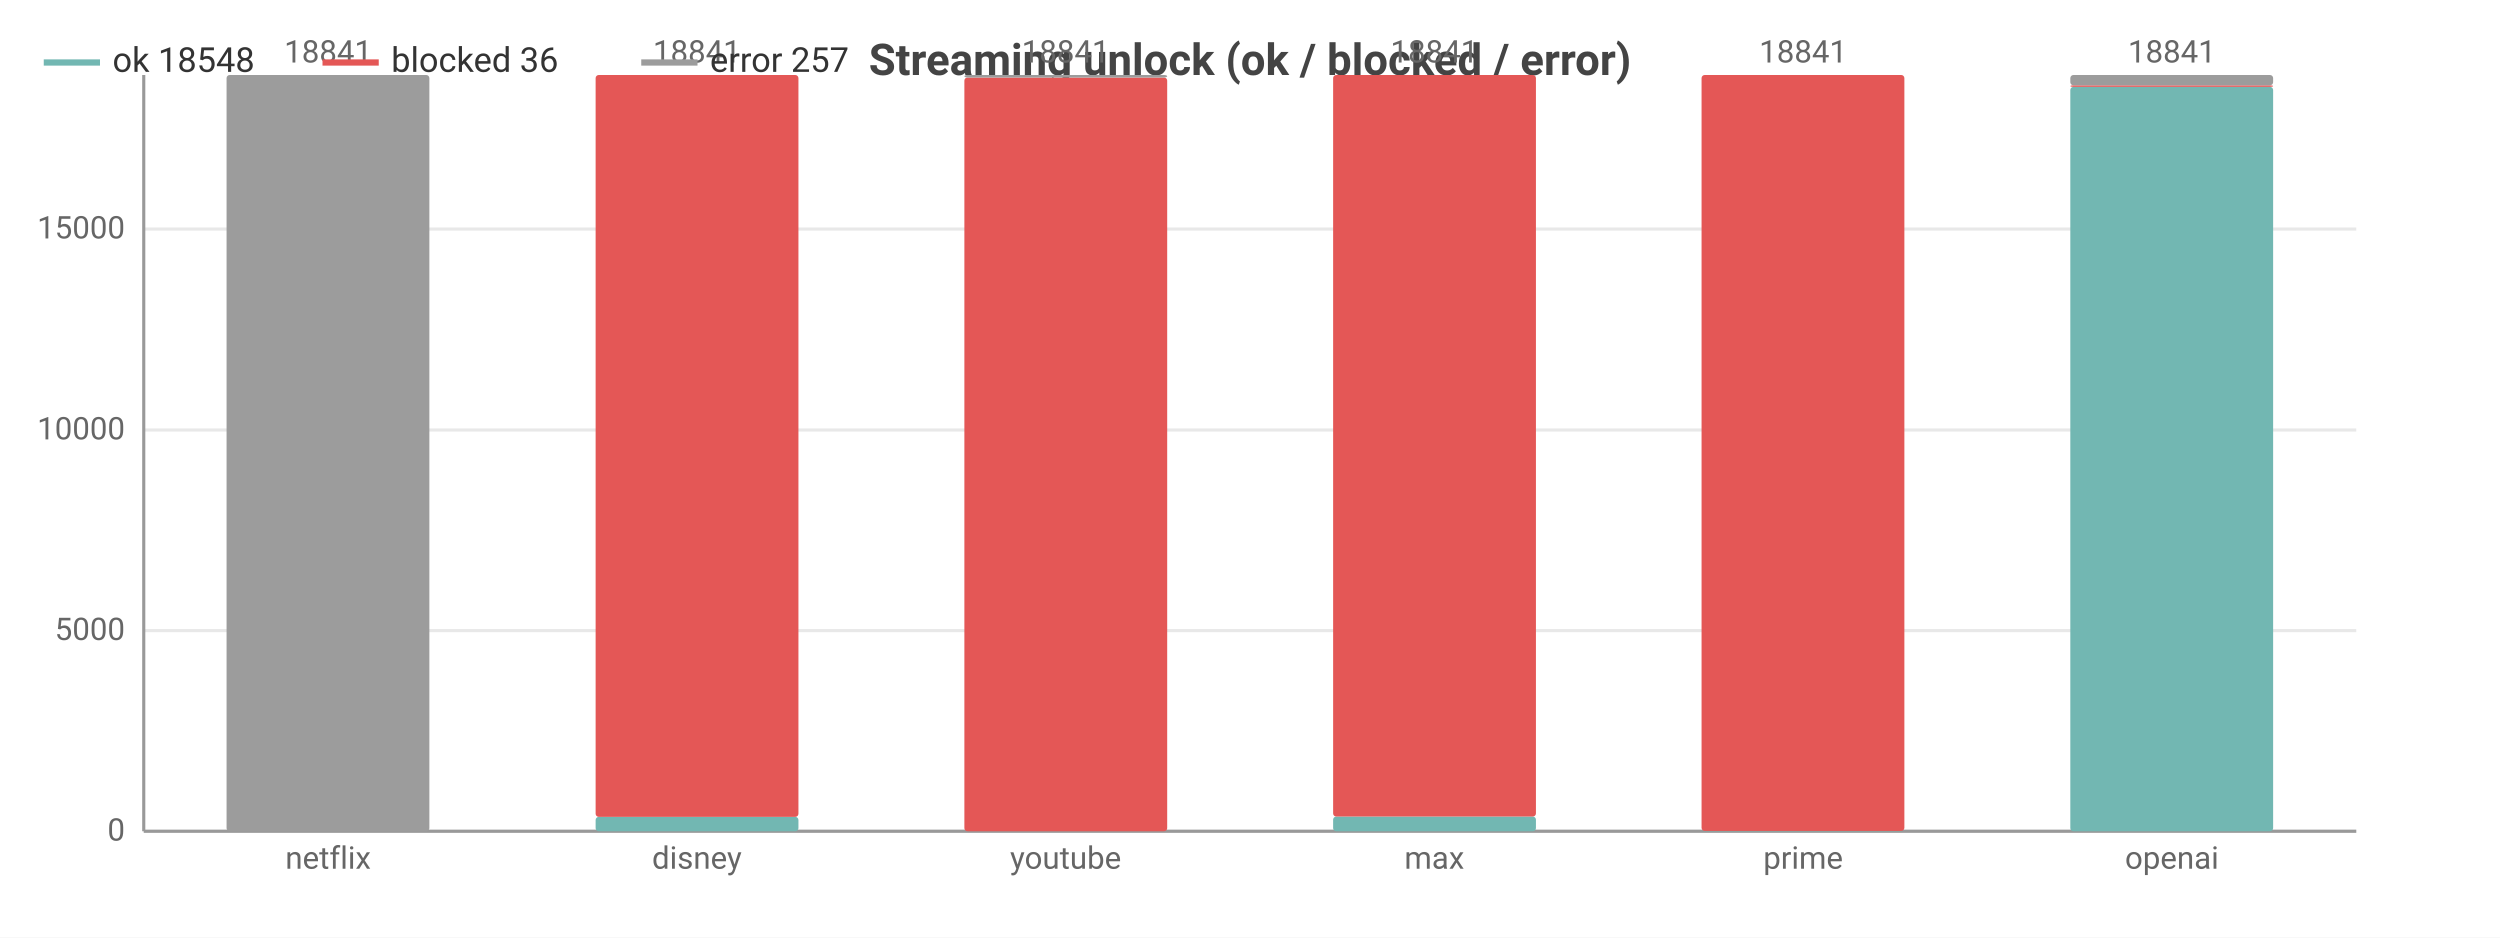
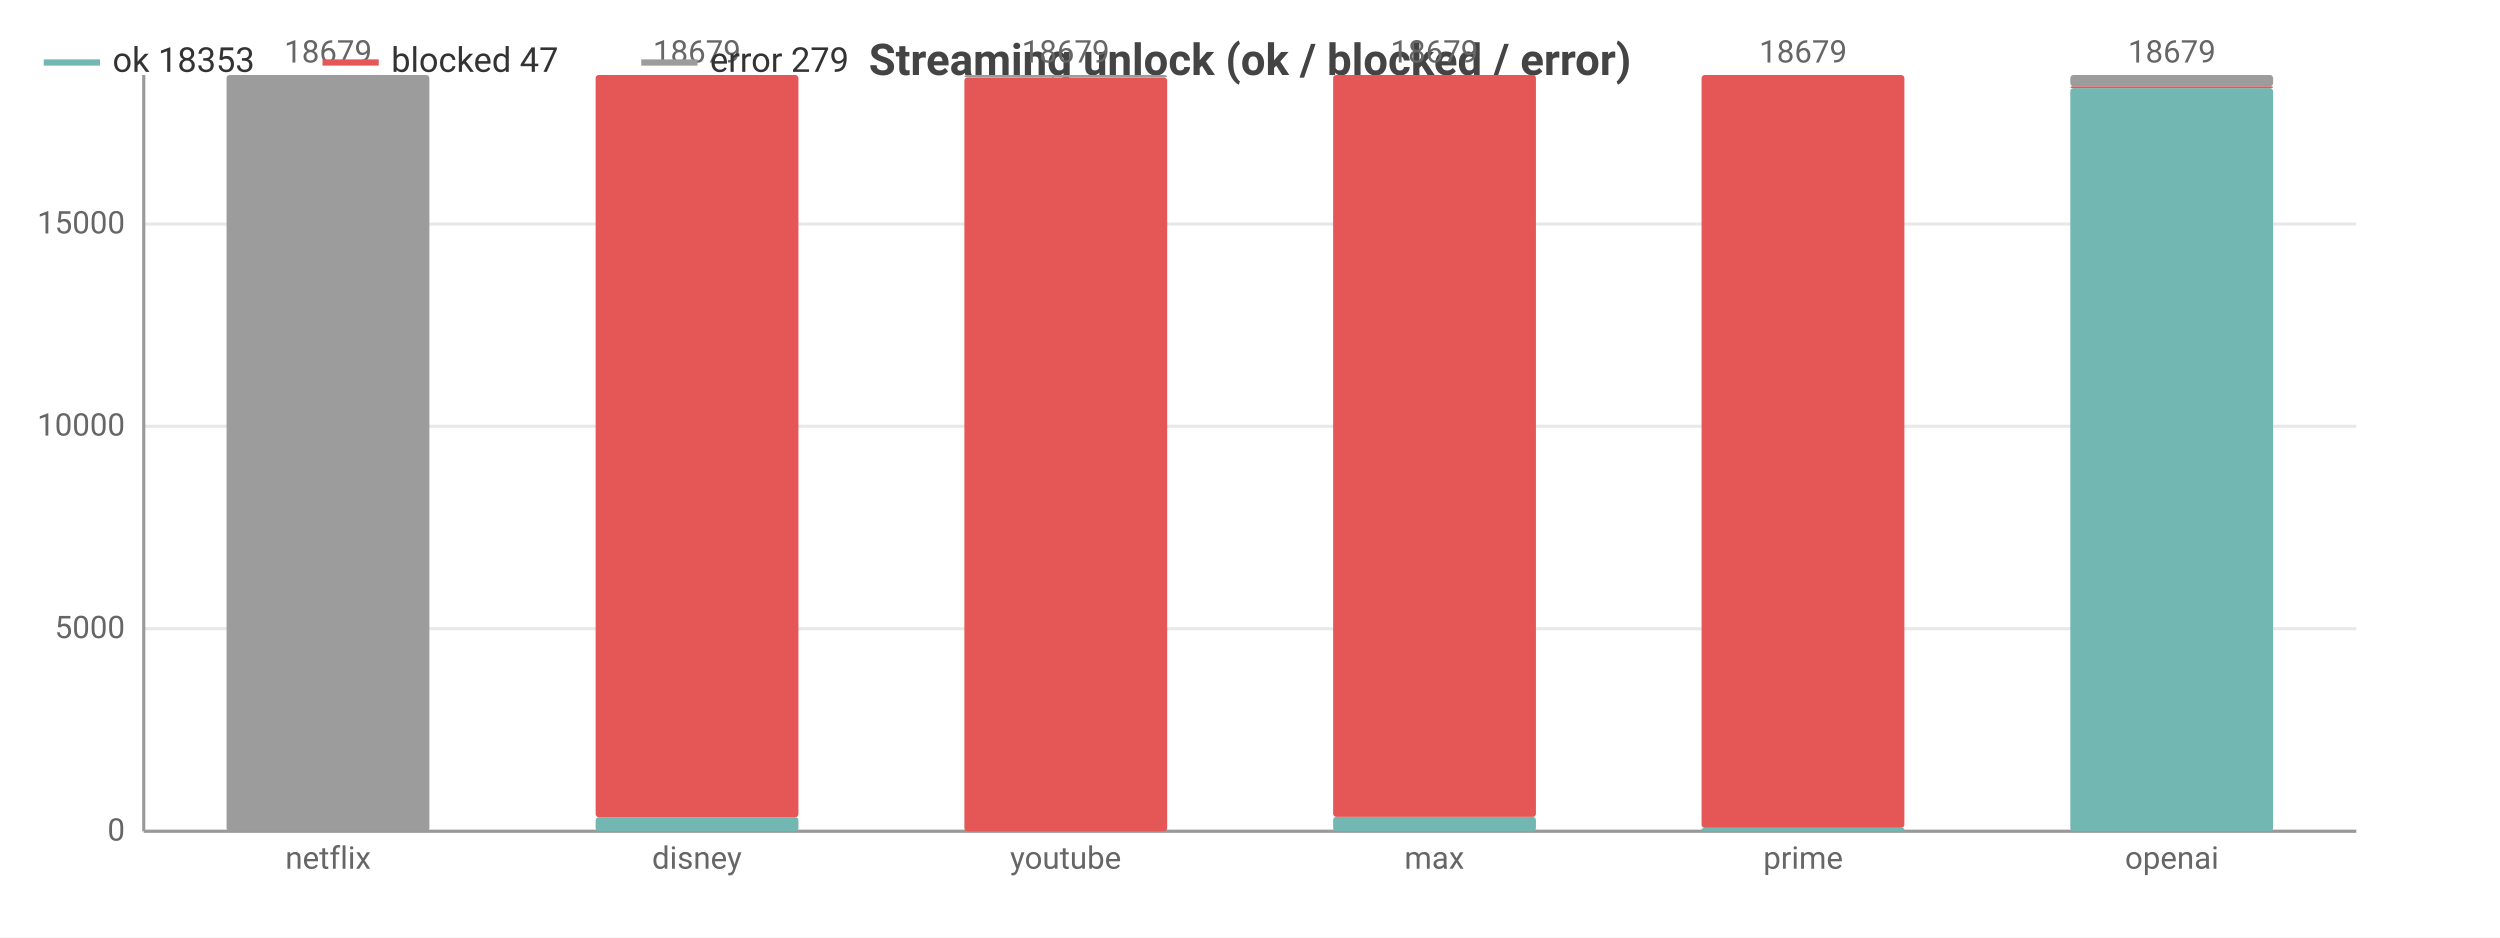
<svg xmlns="http://www.w3.org/2000/svg" width="800" height="300" viewBox="0 0 800 300">
  <rect width="800" height="300" fill="#ffffff" />
  <style>text{font-family:system-ui,-apple-system,'Segoe UI',Roboto,sans-serif}.g{stroke:#e8e8e8;stroke-width:1}.a{stroke:#999;stroke-width:1}.t{font-size:10px;fill:#666}.m{font-size:10px;text-anchor:middle;fill:#666}.e{font-size:10px;text-anchor:end;fill:#666}.l{font-size:11px;fill:#333}.tt{font-size:14px;font-weight:600;text-anchor:middle;fill:#444}.em{font-size:13px;text-anchor:middle;fill:#999}</style>
  <text class="tt" x="400.0" y="24">Streaming unlock (ok / blocked / error)</text>
  <line class="g" x1="46" y1="266" x2="754" y2="266" />
  <text class="e" x="40" y="269">0</text>
-   <line class="g" x1="46" y1="201.8" x2="754" y2="201.8" />
-   <text class="e" x="40" y="204.8">5000</text>
-   <line class="g" x1="46" y1="137.6" x2="754" y2="137.6" />
-   <text class="e" x="40" y="140.6">10000</text>
-   <line class="g" x1="46" y1="73.3" x2="754" y2="73.3" />
-   <text class="e" x="40" y="76.3">15000</text>
+   <line class="g" x1="46" y1="201.2" x2="754" y2="201.2" />
+   <text class="e" x="40" y="204.2">5000</text>
+   <line class="g" x1="46" y1="136.4" x2="754" y2="136.4" />
+   <text class="e" x="40" y="139.4">10000</text>
+   <line class="g" x1="46" y1="71.7" x2="754" y2="71.7" />
+   <text class="e" x="40" y="74.7">15000</text>
  <line class="a" x1="46" y1="24" x2="46" y2="266" />
  <line class="a" x1="46" y1="266" x2="754" y2="266" />
  <rect x="72.5" y="266" width="64.9" height="0" fill="#72b7b2" rx="1" />
  <rect x="72.5" y="266.0" width="64.9" height="0.0" fill="#e45756" rx="1" />
  <rect x="72.5" y="24" width="64.9" height="242.0" fill="#9c9c9c" rx="1" />
-   <text class="m" x="105" y="20">18841</text>
+   <text class="m" x="105" y="20">18679</text>
  <text class="m" x="105" y="278">netflix</text>
-   <rect x="190.6" y="261.4" width="64.9" height="4.6" fill="#72b7b2" rx="1" />
-   <rect x="190.6" y="24" width="64.9" height="237.4" fill="#e45756" rx="1" />
+   <rect x="190.6" y="261.5" width="64.9" height="4.5" fill="#72b7b2" rx="1" />
+   <rect x="190.6" y="24" width="64.9" height="237.5" fill="#e45756" rx="1" />
  <rect x="190.6" y="24" width="64.9" height="0" fill="#9c9c9c" rx="1" />
-   <text class="m" x="223" y="20">18841</text>
+   <text class="m" x="223" y="20">18679</text>
  <text class="m" x="223" y="278">disney</text>
  <rect x="308.6" y="266" width="64.9" height="0" fill="#72b7b2" rx="1" />
  <rect x="308.6" y="24.8" width="64.9" height="241.2" fill="#e45756" rx="1" />
  <rect x="308.6" y="24" width="64.9" height="0.8" fill="#9c9c9c" rx="1" />
-   <text class="m" x="341" y="20">18841</text>
+   <text class="m" x="341" y="20">18679</text>
  <text class="m" x="341" y="278">youtube</text>
-   <rect x="426.6" y="261.3" width="64.9" height="4.7" fill="#72b7b2" rx="1" />
-   <rect x="426.6" y="24" width="64.9" height="237.3" fill="#e45756" rx="1" />
+   <rect x="426.6" y="261.4" width="64.9" height="4.6" fill="#72b7b2" rx="1" />
+   <rect x="426.6" y="24" width="64.9" height="237.4" fill="#e45756" rx="1" />
  <rect x="426.6" y="24" width="64.9" height="0" fill="#9c9c9c" rx="1" />
-   <text class="m" x="459" y="20">18841</text>
+   <text class="m" x="459" y="20">18679</text>
  <text class="m" x="459" y="278">max</text>
-   <rect x="544.5" y="265.9" width="64.9" height="0.1" fill="#72b7b2" rx="1" />
-   <rect x="544.5" y="24" width="64.9" height="241.9" fill="#e45756" rx="1" />
+   <rect x="544.5" y="264.9" width="64.9" height="1.1" fill="#72b7b2" rx="1" />
+   <rect x="544.5" y="24" width="64.9" height="240.9" fill="#e45756" rx="1" />
  <rect x="544.5" y="24" width="64.9" height="0" fill="#9c9c9c" rx="1" />
-   <text class="m" x="577" y="20">18841</text>
+   <text class="m" x="577" y="20">18679</text>
  <text class="m" x="577" y="278">prime</text>
-   <rect x="662.5" y="27.8" width="64.9" height="238.2" fill="#72b7b2" rx="1" />
-   <rect x="662.5" y="27.3" width="64.9" height="0.5" fill="#e45756" rx="1" />
-   <rect x="662.5" y="24" width="64.9" height="3.3" fill="#9c9c9c" rx="1" />
-   <text class="m" x="695" y="20">18841</text>
+   <rect x="662.5" y="28.2" width="64.9" height="237.8" fill="#72b7b2" rx="1" />
+   <rect x="662.5" y="27.6" width="64.9" height="0.6" fill="#e45756" rx="1" />
+   <rect x="662.5" y="24" width="64.9" height="3.6" fill="#9c9c9c" rx="1" />
+   <text class="m" x="695" y="20">18679</text>
  <text class="m" x="695" y="278">openai</text>
  <line x1="14" y1="20" x2="32" y2="20" stroke="#72b7b2" stroke-width="2" />
-   <text class="l" x="36" y="23">ok 18548</text>
+   <text class="l" x="36" y="23">ok 18353</text>
  <line x1="103.2" y1="20" x2="121.2" y2="20" stroke="#e45756" stroke-width="2" />
-   <text class="l" x="125.2" y="23">blocked 36</text>
+   <text class="l" x="125.2" y="23">blocked 47</text>
  <line x1="205.2" y1="20" x2="223.2" y2="20" stroke="#9c9c9c" stroke-width="2" />
-   <text class="l" x="227.2" y="23">error 257</text>
+   <text class="l" x="227.2" y="23">error 279</text>
</svg>
